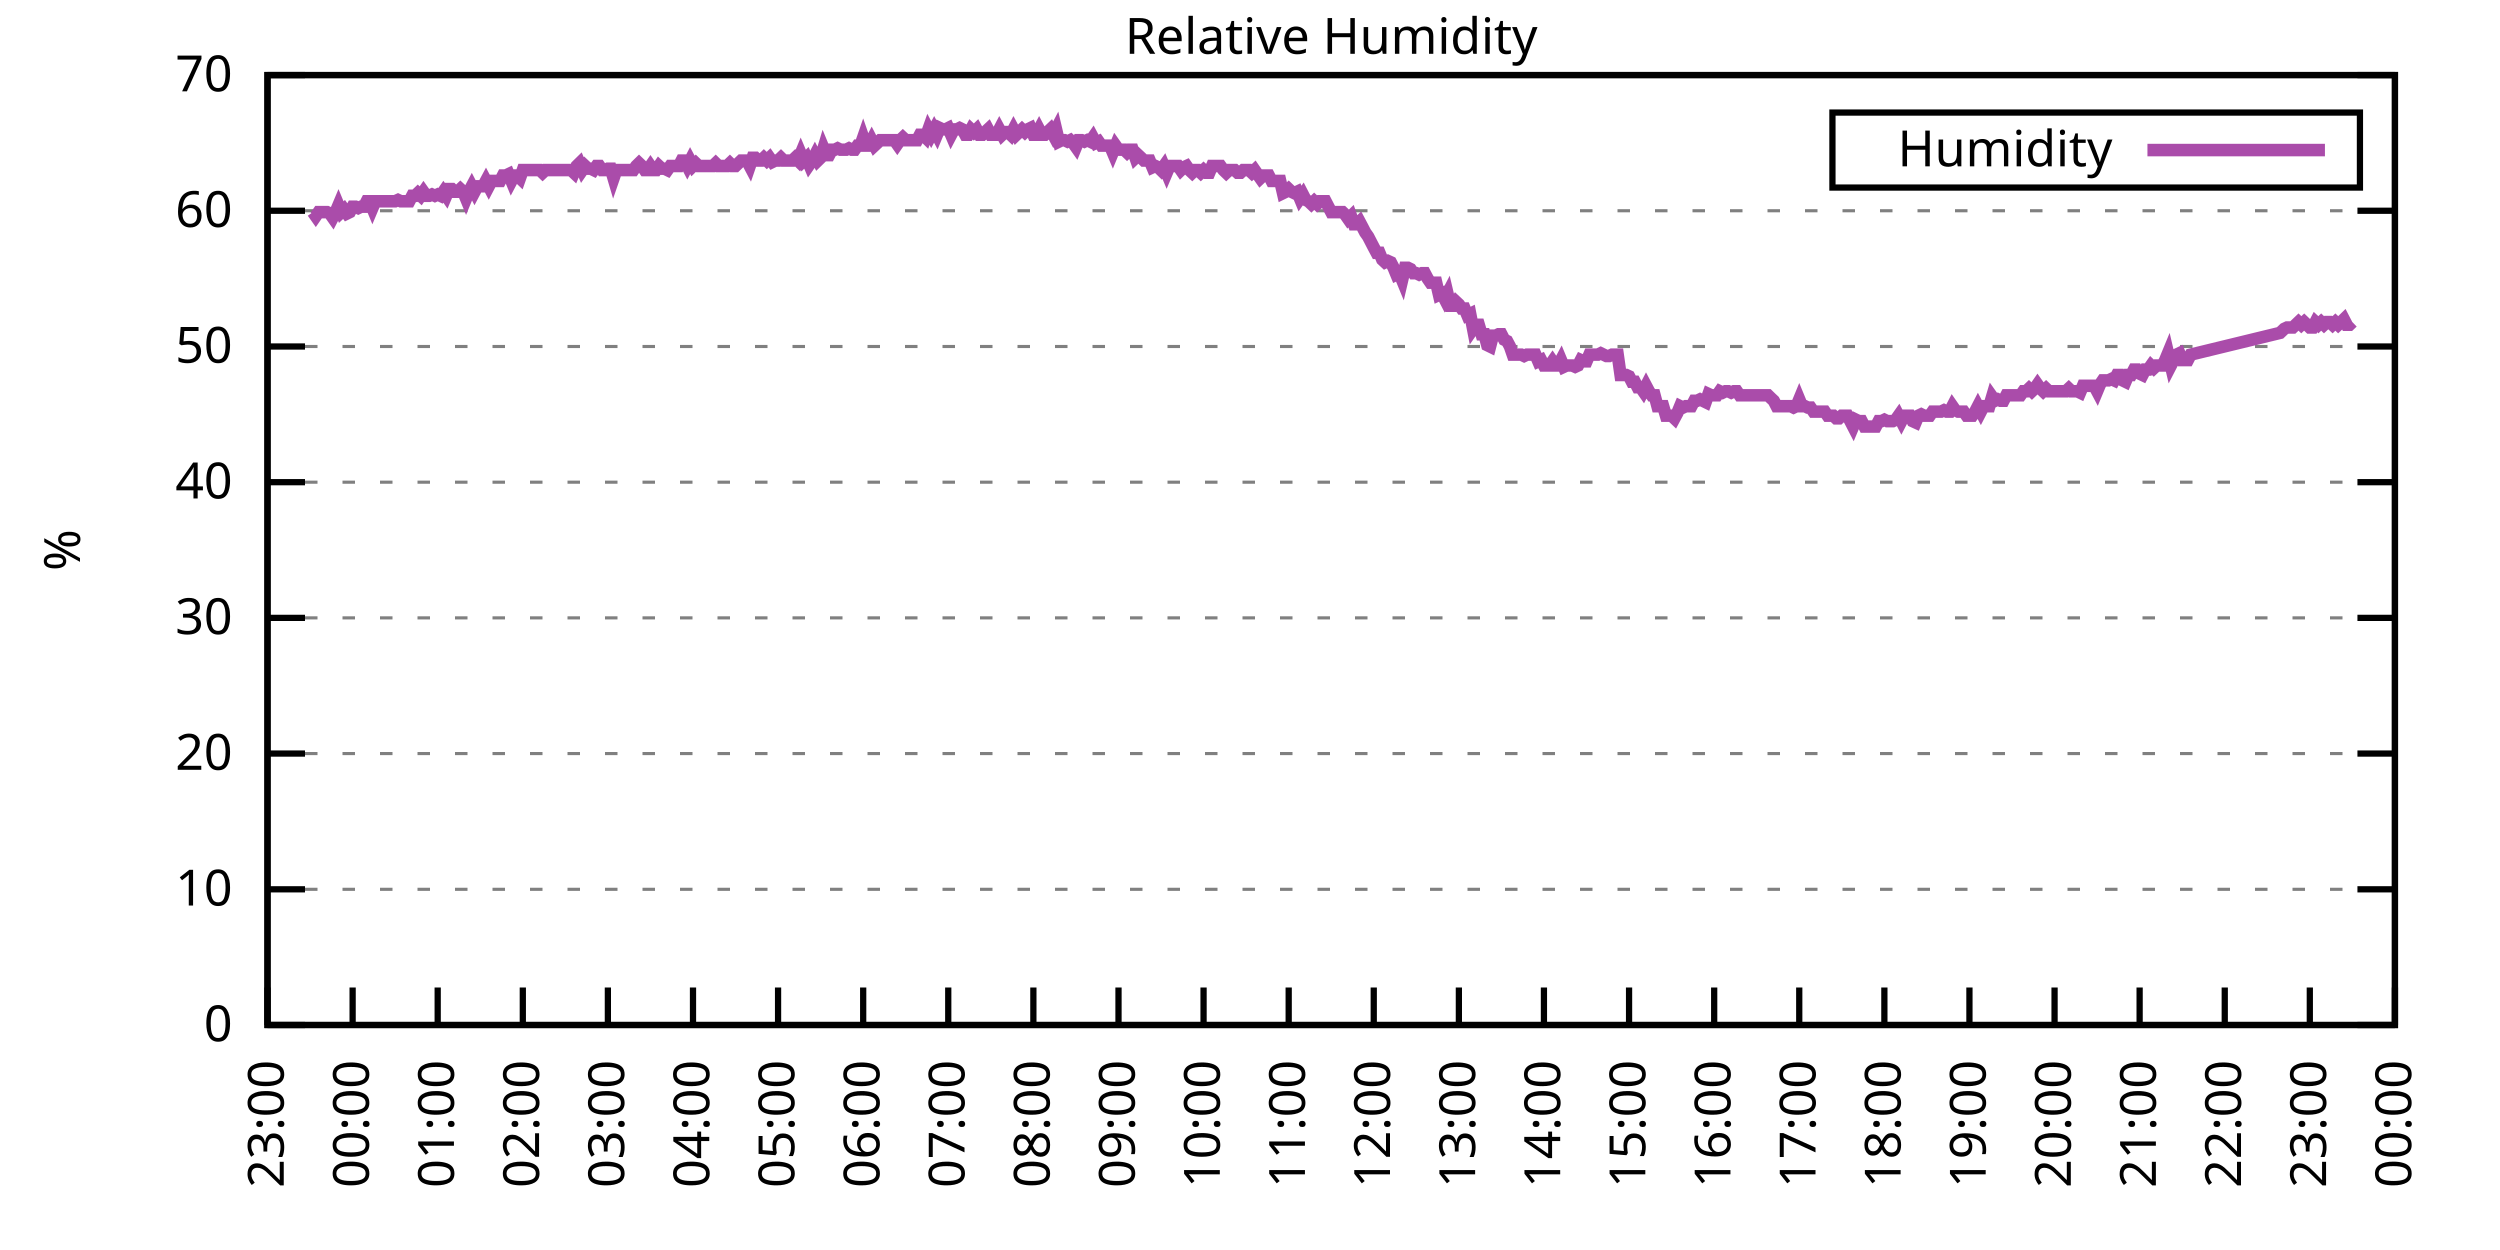
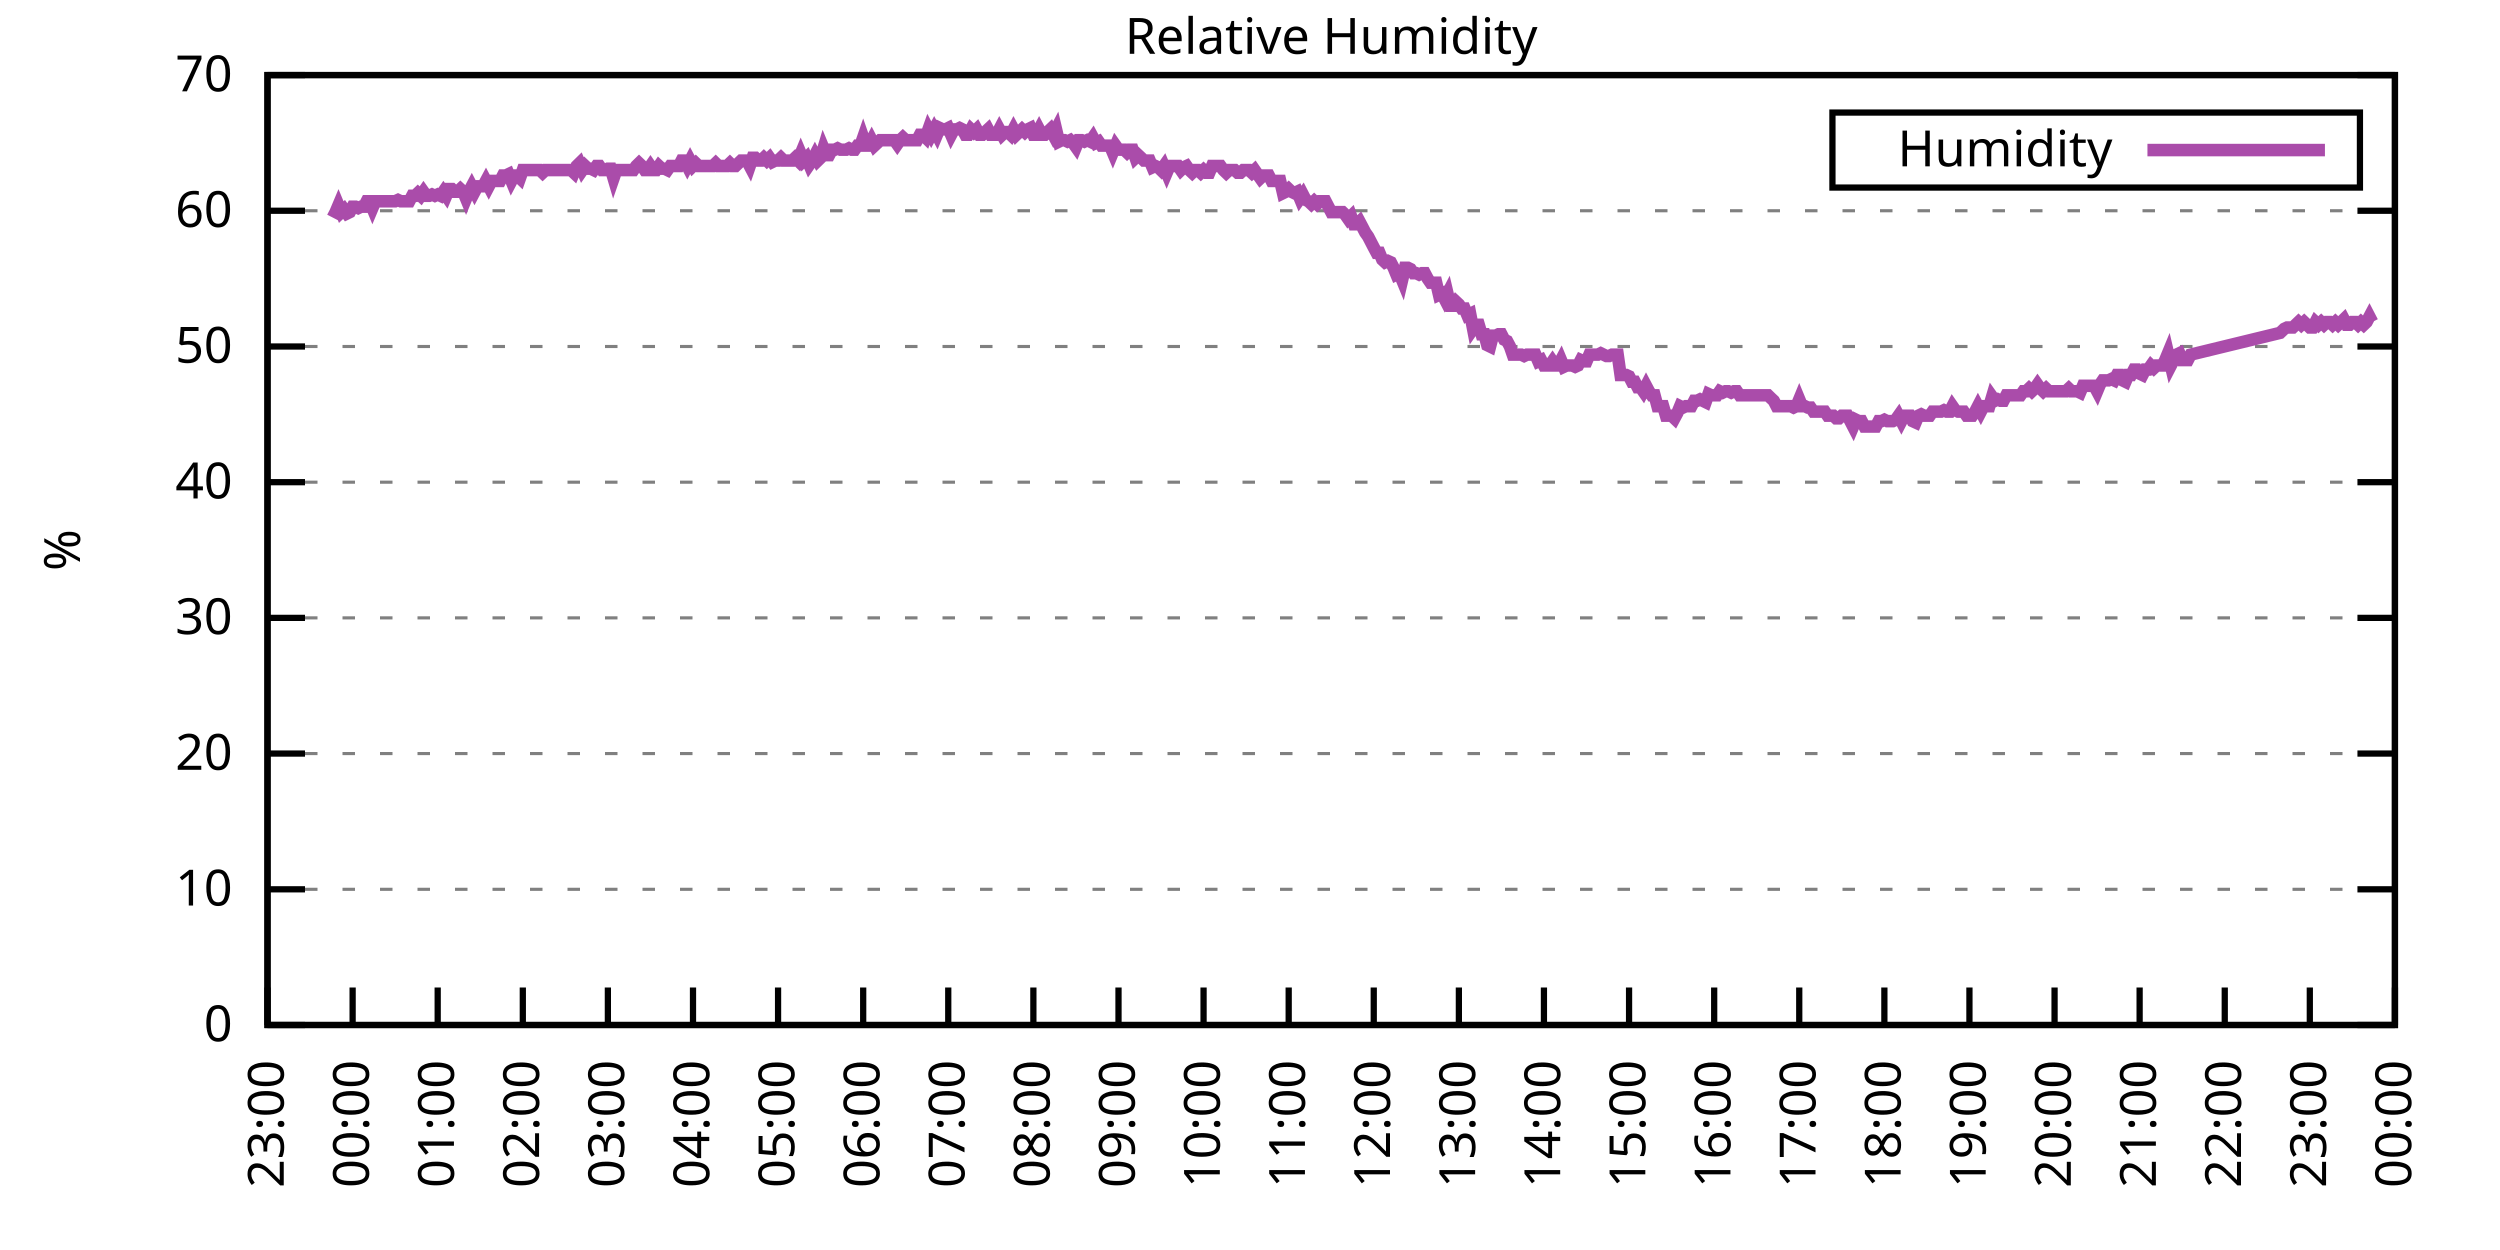
<svg xmlns="http://www.w3.org/2000/svg" xmlns:xlink="http://www.w3.org/1999/xlink" width="400" height="200" viewBox="0 0 400 200">
  <g id="gnuplot_canvas">
    <rect x="0" y="0" width="400" height="200" fill="none" />
    <defs>
      <circle id="gpDot" r="0.5" stroke-width="0.5" stroke="currentColor" />
      <path id="gpPt0" stroke-width="0.333" stroke="currentColor" d="M-1,0 h2 M0,-1 v2" />
      <path id="gpPt1" stroke-width="0.333" stroke="currentColor" d="M-1,-1 L1,1 M1,-1 L-1,1" />
      <path id="gpPt2" stroke-width="0.333" stroke="currentColor" d="M-1,0 L1,0 M0,-1 L0,1 M-1,-1 L1,1 M-1,1 L1,-1" />
      <rect id="gpPt3" stroke-width="0.333" stroke="currentColor" x="-1" y="-1" width="2" height="2" />
      <rect id="gpPt4" stroke-width="0.333" stroke="currentColor" fill="currentColor" x="-1" y="-1" width="2" height="2" />
      <circle id="gpPt5" stroke-width="0.333" stroke="currentColor" cx="0" cy="0" r="1" />
      <use xlink:href="#gpPt5" id="gpPt6" fill="currentColor" stroke="none" />
      <path id="gpPt7" stroke-width="0.333" stroke="currentColor" d="M0,-1.33 L-1.33,0.67 L1.33,0.67 z" />
      <use xlink:href="#gpPt7" id="gpPt8" fill="currentColor" stroke="none" />
      <use xlink:href="#gpPt7" id="gpPt9" stroke="currentColor" transform="rotate(180)" />
      <use xlink:href="#gpPt9" id="gpPt10" fill="currentColor" stroke="none" />
      <use xlink:href="#gpPt3" id="gpPt11" stroke="currentColor" transform="rotate(45)" />
      <use xlink:href="#gpPt11" id="gpPt12" fill="currentColor" stroke="none" />
      <path id="gpPt13" stroke-width="0.333" stroke="currentColor" d="M0,1.330 L1.265,0.411 L0.782,-1.067 L-0.782,-1.076 L-1.265,0.411 z" />
      <use xlink:href="#gpPt13" id="gpPt14" fill="currentColor" stroke="none" />
      <filter id="textbox" filterUnits="objectBoundingBox" x="0" y="0" height="1" width="1">
        <feFlood flood-color="white" flood-opacity="1" result="bgnd" />
        <feComposite in="SourceGraphic" in2="bgnd" operator="atop" />
      </filter>
      <filter id="greybox" filterUnits="objectBoundingBox" x="0" y="0" height="1" width="1">
        <feFlood flood-color="lightgrey" flood-opacity="1" result="grey" />
        <feComposite in="SourceGraphic" in2="grey" operator="atop" />
      </filter>
    </defs>
    <g fill="none" color="white" stroke="currentColor" stroke-width="1.00" stroke-linecap="butt" stroke-linejoin="miter">
</g>
    <g fill="none" color="black" stroke="currentColor" stroke-width="1.00" stroke-linecap="butt" stroke-linejoin="miter">
      <g stroke="none" shape-rendering="crispEdges">
        <polygon fill="rgb(255, 255, 255)" points="42.80,164.00 383.18,164.00 383.18,12.02 42.80,12.02 " />
      </g>
    </g>
    <g fill="none" color="black" stroke="currentColor" stroke-width="1.00" stroke-linecap="butt" stroke-linejoin="miter">
</g>
    <g fill="none" color="black" stroke="black" stroke-width="0.50" stroke-linecap="butt" stroke-linejoin="miter">
</g>
    <g fill="none" color="gray" stroke="currentColor" stroke-width="0.50" stroke-linecap="butt" stroke-linejoin="miter">
      <path stroke="gray" stroke-dasharray="2,4" class="gridline" d="M42.80,164.00 L383.19,164.00  " />
    </g>
    <g fill="none" color="gray" stroke="gray" stroke-width="1.00" stroke-linecap="butt" stroke-linejoin="miter">
</g>
    <g fill="none" color="black" stroke="currentColor" stroke-width="1.00" stroke-linecap="butt" stroke-linejoin="miter">
      <path stroke="black" d="M42.80,164.00 L48.80,164.00 M383.19,164.00 L377.19,164.00  " />
      <g transform="translate(37.20,166.60)" stroke="none" fill="black" font-family="Sans" font-size="8.00" text-anchor="end">
        <text>
          <tspan font-family="Sans"> 0</tspan>
        </text>
      </g>
    </g>
    <g fill="none" color="black" stroke="currentColor" stroke-width="1.00" stroke-linecap="butt" stroke-linejoin="miter">
</g>
    <g fill="none" color="black" stroke="black" stroke-width="0.50" stroke-linecap="butt" stroke-linejoin="miter">
</g>
    <g fill="none" color="gray" stroke="currentColor" stroke-width="0.50" stroke-linecap="butt" stroke-linejoin="miter">
      <path stroke="gray" stroke-dasharray="2,4" class="gridline" d="M42.80,142.29 L383.19,142.29  " />
    </g>
    <g fill="none" color="gray" stroke="gray" stroke-width="1.00" stroke-linecap="butt" stroke-linejoin="miter">
</g>
    <g fill="none" color="black" stroke="currentColor" stroke-width="1.00" stroke-linecap="butt" stroke-linejoin="miter">
      <path stroke="black" d="M42.80,142.29 L48.80,142.29 M383.19,142.29 L377.19,142.29  " />
      <g transform="translate(37.20,144.89)" stroke="none" fill="black" font-family="Sans" font-size="8.00" text-anchor="end">
        <text>
          <tspan font-family="Sans"> 10</tspan>
        </text>
      </g>
    </g>
    <g fill="none" color="black" stroke="currentColor" stroke-width="1.00" stroke-linecap="butt" stroke-linejoin="miter">
</g>
    <g fill="none" color="black" stroke="black" stroke-width="0.50" stroke-linecap="butt" stroke-linejoin="miter">
</g>
    <g fill="none" color="gray" stroke="currentColor" stroke-width="0.50" stroke-linecap="butt" stroke-linejoin="miter">
      <path stroke="gray" stroke-dasharray="2,4" class="gridline" d="M42.80,120.57 L383.19,120.57  " />
    </g>
    <g fill="none" color="gray" stroke="gray" stroke-width="1.00" stroke-linecap="butt" stroke-linejoin="miter">
</g>
    <g fill="none" color="black" stroke="currentColor" stroke-width="1.00" stroke-linecap="butt" stroke-linejoin="miter">
      <path stroke="black" d="M42.80,120.57 L48.80,120.57 M383.19,120.57 L377.19,120.57  " />
      <g transform="translate(37.20,123.17)" stroke="none" fill="black" font-family="Sans" font-size="8.00" text-anchor="end">
        <text>
          <tspan font-family="Sans"> 20</tspan>
        </text>
      </g>
    </g>
    <g fill="none" color="black" stroke="currentColor" stroke-width="1.00" stroke-linecap="butt" stroke-linejoin="miter">
</g>
    <g fill="none" color="black" stroke="black" stroke-width="0.50" stroke-linecap="butt" stroke-linejoin="miter">
</g>
    <g fill="none" color="gray" stroke="currentColor" stroke-width="0.50" stroke-linecap="butt" stroke-linejoin="miter">
      <path stroke="gray" stroke-dasharray="2,4" class="gridline" d="M42.80,98.86 L383.19,98.86  " />
    </g>
    <g fill="none" color="gray" stroke="gray" stroke-width="1.00" stroke-linecap="butt" stroke-linejoin="miter">
</g>
    <g fill="none" color="black" stroke="currentColor" stroke-width="1.00" stroke-linecap="butt" stroke-linejoin="miter">
      <path stroke="black" d="M42.80,98.86 L48.80,98.86 M383.19,98.86 L377.19,98.86  " />
      <g transform="translate(37.20,101.46)" stroke="none" fill="black" font-family="Sans" font-size="8.00" text-anchor="end">
        <text>
          <tspan font-family="Sans"> 30</tspan>
        </text>
      </g>
    </g>
    <g fill="none" color="black" stroke="currentColor" stroke-width="1.00" stroke-linecap="butt" stroke-linejoin="miter">
</g>
    <g fill="none" color="black" stroke="black" stroke-width="0.50" stroke-linecap="butt" stroke-linejoin="miter">
</g>
    <g fill="none" color="gray" stroke="currentColor" stroke-width="0.50" stroke-linecap="butt" stroke-linejoin="miter">
      <path stroke="gray" stroke-dasharray="2,4" class="gridline" d="M42.80,77.15 L383.19,77.15  " />
    </g>
    <g fill="none" color="gray" stroke="gray" stroke-width="1.00" stroke-linecap="butt" stroke-linejoin="miter">
</g>
    <g fill="none" color="black" stroke="currentColor" stroke-width="1.00" stroke-linecap="butt" stroke-linejoin="miter">
      <path stroke="black" d="M42.80,77.15 L48.80,77.15 M383.19,77.15 L377.19,77.15  " />
      <g transform="translate(37.20,79.75)" stroke="none" fill="black" font-family="Sans" font-size="8.00" text-anchor="end">
        <text>
          <tspan font-family="Sans"> 40</tspan>
        </text>
      </g>
    </g>
    <g fill="none" color="black" stroke="currentColor" stroke-width="1.00" stroke-linecap="butt" stroke-linejoin="miter">
</g>
    <g fill="none" color="black" stroke="black" stroke-width="0.50" stroke-linecap="butt" stroke-linejoin="miter">
</g>
    <g fill="none" color="gray" stroke="currentColor" stroke-width="0.50" stroke-linecap="butt" stroke-linejoin="miter">
      <path stroke="gray" stroke-dasharray="2,4" class="gridline" d="M42.80,55.44 L383.19,55.44  " />
    </g>
    <g fill="none" color="gray" stroke="gray" stroke-width="1.00" stroke-linecap="butt" stroke-linejoin="miter">
</g>
    <g fill="none" color="black" stroke="currentColor" stroke-width="1.00" stroke-linecap="butt" stroke-linejoin="miter">
      <path stroke="black" d="M42.80,55.44 L48.80,55.44 M383.19,55.44 L377.19,55.44  " />
      <g transform="translate(37.20,58.04)" stroke="none" fill="black" font-family="Sans" font-size="8.00" text-anchor="end">
        <text>
          <tspan font-family="Sans"> 50</tspan>
        </text>
      </g>
    </g>
    <g fill="none" color="black" stroke="currentColor" stroke-width="1.00" stroke-linecap="butt" stroke-linejoin="miter">
</g>
    <g fill="none" color="black" stroke="black" stroke-width="0.50" stroke-linecap="butt" stroke-linejoin="miter">
</g>
    <g fill="none" color="gray" stroke="currentColor" stroke-width="0.50" stroke-linecap="butt" stroke-linejoin="miter">
      <path stroke="gray" stroke-dasharray="2,4" class="gridline" d="M42.80,33.72 L383.19,33.72  " />
    </g>
    <g fill="none" color="gray" stroke="gray" stroke-width="1.00" stroke-linecap="butt" stroke-linejoin="miter">
</g>
    <g fill="none" color="black" stroke="currentColor" stroke-width="1.00" stroke-linecap="butt" stroke-linejoin="miter">
      <path stroke="black" d="M42.80,33.72 L48.80,33.72 M383.19,33.72 L377.19,33.72  " />
      <g transform="translate(37.20,36.32)" stroke="none" fill="black" font-family="Sans" font-size="8.00" text-anchor="end">
        <text>
          <tspan font-family="Sans"> 60</tspan>
        </text>
      </g>
    </g>
    <g fill="none" color="black" stroke="currentColor" stroke-width="1.00" stroke-linecap="butt" stroke-linejoin="miter">
</g>
    <g fill="none" color="black" stroke="black" stroke-width="0.50" stroke-linecap="butt" stroke-linejoin="miter">
</g>
    <g fill="none" color="gray" stroke="currentColor" stroke-width="0.50" stroke-linecap="butt" stroke-linejoin="miter">
      <path stroke="gray" stroke-dasharray="2,4" class="gridline" d="M42.80,12.01 L383.19,12.01  " />
    </g>
    <g fill="none" color="gray" stroke="gray" stroke-width="1.00" stroke-linecap="butt" stroke-linejoin="miter">
</g>
    <g fill="none" color="black" stroke="currentColor" stroke-width="1.00" stroke-linecap="butt" stroke-linejoin="miter">
      <path stroke="black" d="M42.80,12.01 L48.80,12.01 M383.19,12.01 L377.19,12.01  " />
      <g transform="translate(37.20,14.61)" stroke="none" fill="black" font-family="Sans" font-size="8.00" text-anchor="end">
        <text>
          <tspan font-family="Sans"> 70</tspan>
        </text>
      </g>
    </g>
    <g fill="none" color="black" stroke="currentColor" stroke-width="1.00" stroke-linecap="butt" stroke-linejoin="miter">
      <path stroke="black" d="M42.80,164.00 L42.80,158.00  " />
      <g transform="translate(45.40,169.60) rotate(270.00)" stroke="none" fill="black" font-family="Sans" font-size="8.00" text-anchor="end">
        <text>
          <tspan font-family="Sans">23:00</tspan>
        </text>
      </g>
    </g>
    <g fill="none" color="black" stroke="currentColor" stroke-width="1.00" stroke-linecap="butt" stroke-linejoin="miter">
      <path stroke="black" d="M56.42,164.00 L56.42,158.00  " />
      <g transform="translate(59.02,169.60) rotate(270.00)" stroke="none" fill="black" font-family="Sans" font-size="8.00" text-anchor="end">
        <text>
          <tspan font-family="Sans">00:00</tspan>
        </text>
      </g>
    </g>
    <g fill="none" color="black" stroke="currentColor" stroke-width="1.00" stroke-linecap="butt" stroke-linejoin="miter">
      <path stroke="black" d="M70.03,164.00 L70.03,158.00  " />
      <g transform="translate(72.63,169.60) rotate(270.00)" stroke="none" fill="black" font-family="Sans" font-size="8.00" text-anchor="end">
        <text>
          <tspan font-family="Sans">01:00</tspan>
        </text>
      </g>
    </g>
    <g fill="none" color="black" stroke="currentColor" stroke-width="1.00" stroke-linecap="butt" stroke-linejoin="miter">
      <path stroke="black" d="M83.65,164.00 L83.65,158.00  " />
      <g transform="translate(86.25,169.60) rotate(270.00)" stroke="none" fill="black" font-family="Sans" font-size="8.00" text-anchor="end">
        <text>
          <tspan font-family="Sans">02:00</tspan>
        </text>
      </g>
    </g>
    <g fill="none" color="black" stroke="currentColor" stroke-width="1.00" stroke-linecap="butt" stroke-linejoin="miter">
      <path stroke="black" d="M97.26,164.00 L97.26,158.00  " />
      <g transform="translate(99.86,169.60) rotate(270.00)" stroke="none" fill="black" font-family="Sans" font-size="8.00" text-anchor="end">
        <text>
          <tspan font-family="Sans">03:00</tspan>
        </text>
      </g>
    </g>
    <g fill="none" color="black" stroke="currentColor" stroke-width="1.00" stroke-linecap="butt" stroke-linejoin="miter">
      <path stroke="black" d="M110.88,164.00 L110.88,158.00  " />
      <g transform="translate(113.48,169.60) rotate(270.00)" stroke="none" fill="black" font-family="Sans" font-size="8.00" text-anchor="end">
        <text>
          <tspan font-family="Sans">04:00</tspan>
        </text>
      </g>
    </g>
    <g fill="none" color="black" stroke="currentColor" stroke-width="1.00" stroke-linecap="butt" stroke-linejoin="miter">
      <path stroke="black" d="M124.49,164.00 L124.49,158.00  " />
      <g transform="translate(127.09,169.60) rotate(270.00)" stroke="none" fill="black" font-family="Sans" font-size="8.00" text-anchor="end">
        <text>
          <tspan font-family="Sans">05:00</tspan>
        </text>
      </g>
    </g>
    <g fill="none" color="black" stroke="currentColor" stroke-width="1.00" stroke-linecap="butt" stroke-linejoin="miter">
      <path stroke="black" d="M138.11,164.00 L138.11,158.00  " />
      <g transform="translate(140.71,169.60) rotate(270.00)" stroke="none" fill="black" font-family="Sans" font-size="8.00" text-anchor="end">
        <text>
          <tspan font-family="Sans">06:00</tspan>
        </text>
      </g>
    </g>
    <g fill="none" color="black" stroke="currentColor" stroke-width="1.00" stroke-linecap="butt" stroke-linejoin="miter">
      <path stroke="black" d="M151.72,164.00 L151.72,158.00  " />
      <g transform="translate(154.32,169.60) rotate(270.00)" stroke="none" fill="black" font-family="Sans" font-size="8.00" text-anchor="end">
        <text>
          <tspan font-family="Sans">07:00</tspan>
        </text>
      </g>
    </g>
    <g fill="none" color="black" stroke="currentColor" stroke-width="1.00" stroke-linecap="butt" stroke-linejoin="miter">
      <path stroke="black" d="M165.34,164.00 L165.34,158.00  " />
      <g transform="translate(167.94,169.60) rotate(270.00)" stroke="none" fill="black" font-family="Sans" font-size="8.00" text-anchor="end">
        <text>
          <tspan font-family="Sans">08:00</tspan>
        </text>
      </g>
    </g>
    <g fill="none" color="black" stroke="currentColor" stroke-width="1.00" stroke-linecap="butt" stroke-linejoin="miter">
      <path stroke="black" d="M178.96,164.00 L178.96,158.00  " />
      <g transform="translate(181.56,169.60) rotate(270.00)" stroke="none" fill="black" font-family="Sans" font-size="8.00" text-anchor="end">
        <text>
          <tspan font-family="Sans">09:00</tspan>
        </text>
      </g>
    </g>
    <g fill="none" color="black" stroke="currentColor" stroke-width="1.00" stroke-linecap="butt" stroke-linejoin="miter">
      <path stroke="black" d="M192.57,164.00 L192.57,158.00  " />
      <g transform="translate(195.17,169.60) rotate(270.00)" stroke="none" fill="black" font-family="Sans" font-size="8.00" text-anchor="end">
        <text>
          <tspan font-family="Sans">10:00</tspan>
        </text>
      </g>
    </g>
    <g fill="none" color="black" stroke="currentColor" stroke-width="1.00" stroke-linecap="butt" stroke-linejoin="miter">
      <path stroke="black" d="M206.19,164.00 L206.19,158.00  " />
      <g transform="translate(208.79,169.60) rotate(270.00)" stroke="none" fill="black" font-family="Sans" font-size="8.00" text-anchor="end">
        <text>
          <tspan font-family="Sans">11:00</tspan>
        </text>
      </g>
    </g>
    <g fill="none" color="black" stroke="currentColor" stroke-width="1.00" stroke-linecap="butt" stroke-linejoin="miter">
      <path stroke="black" d="M219.80,164.00 L219.80,158.00  " />
      <g transform="translate(222.40,169.60) rotate(270.00)" stroke="none" fill="black" font-family="Sans" font-size="8.00" text-anchor="end">
        <text>
          <tspan font-family="Sans">12:00</tspan>
        </text>
      </g>
    </g>
    <g fill="none" color="black" stroke="currentColor" stroke-width="1.00" stroke-linecap="butt" stroke-linejoin="miter">
      <path stroke="black" d="M233.42,164.00 L233.42,158.00  " />
      <g transform="translate(236.02,169.60) rotate(270.00)" stroke="none" fill="black" font-family="Sans" font-size="8.00" text-anchor="end">
        <text>
          <tspan font-family="Sans">13:00</tspan>
        </text>
      </g>
    </g>
    <g fill="none" color="black" stroke="currentColor" stroke-width="1.00" stroke-linecap="butt" stroke-linejoin="miter">
      <path stroke="black" d="M247.03,164.00 L247.03,158.00  " />
      <g transform="translate(249.63,169.60) rotate(270.00)" stroke="none" fill="black" font-family="Sans" font-size="8.00" text-anchor="end">
        <text>
          <tspan font-family="Sans">14:00</tspan>
        </text>
      </g>
    </g>
    <g fill="none" color="black" stroke="currentColor" stroke-width="1.00" stroke-linecap="butt" stroke-linejoin="miter">
      <path stroke="black" d="M260.65,164.00 L260.65,158.00  " />
      <g transform="translate(263.25,169.60) rotate(270.00)" stroke="none" fill="black" font-family="Sans" font-size="8.00" text-anchor="end">
        <text>
          <tspan font-family="Sans">15:00</tspan>
        </text>
      </g>
    </g>
    <g fill="none" color="black" stroke="currentColor" stroke-width="1.00" stroke-linecap="butt" stroke-linejoin="miter">
      <path stroke="black" d="M274.27,164.00 L274.27,158.00  " />
      <g transform="translate(276.87,169.60) rotate(270.00)" stroke="none" fill="black" font-family="Sans" font-size="8.00" text-anchor="end">
        <text>
          <tspan font-family="Sans">16:00</tspan>
        </text>
      </g>
    </g>
    <g fill="none" color="black" stroke="currentColor" stroke-width="1.00" stroke-linecap="butt" stroke-linejoin="miter">
      <path stroke="black" d="M287.88,164.00 L287.88,158.00  " />
      <g transform="translate(290.48,169.60) rotate(270.00)" stroke="none" fill="black" font-family="Sans" font-size="8.00" text-anchor="end">
        <text>
          <tspan font-family="Sans">17:00</tspan>
        </text>
      </g>
    </g>
    <g fill="none" color="black" stroke="currentColor" stroke-width="1.00" stroke-linecap="butt" stroke-linejoin="miter">
      <path stroke="black" d="M301.50,164.00 L301.50,158.00  " />
      <g transform="translate(304.10,169.60) rotate(270.00)" stroke="none" fill="black" font-family="Sans" font-size="8.00" text-anchor="end">
        <text>
          <tspan font-family="Sans">18:00</tspan>
        </text>
      </g>
    </g>
    <g fill="none" color="black" stroke="currentColor" stroke-width="1.00" stroke-linecap="butt" stroke-linejoin="miter">
      <path stroke="black" d="M315.11,164.00 L315.11,158.00  " />
      <g transform="translate(317.71,169.60) rotate(270.00)" stroke="none" fill="black" font-family="Sans" font-size="8.00" text-anchor="end">
        <text>
          <tspan font-family="Sans">19:00</tspan>
        </text>
      </g>
    </g>
    <g fill="none" color="black" stroke="currentColor" stroke-width="1.00" stroke-linecap="butt" stroke-linejoin="miter">
      <path stroke="black" d="M328.73,164.00 L328.73,158.00  " />
      <g transform="translate(331.33,169.60) rotate(270.00)" stroke="none" fill="black" font-family="Sans" font-size="8.00" text-anchor="end">
        <text>
          <tspan font-family="Sans">20:00</tspan>
        </text>
      </g>
    </g>
    <g fill="none" color="black" stroke="currentColor" stroke-width="1.00" stroke-linecap="butt" stroke-linejoin="miter">
      <path stroke="black" d="M342.34,164.00 L342.34,158.00  " />
      <g transform="translate(344.94,169.60) rotate(270.00)" stroke="none" fill="black" font-family="Sans" font-size="8.00" text-anchor="end">
        <text>
          <tspan font-family="Sans">21:00</tspan>
        </text>
      </g>
    </g>
    <g fill="none" color="black" stroke="currentColor" stroke-width="1.00" stroke-linecap="butt" stroke-linejoin="miter">
      <path stroke="black" d="M355.96,164.00 L355.96,158.00  " />
      <g transform="translate(358.56,169.60) rotate(270.00)" stroke="none" fill="black" font-family="Sans" font-size="8.00" text-anchor="end">
        <text>
          <tspan font-family="Sans">22:00</tspan>
        </text>
      </g>
    </g>
    <g fill="none" color="black" stroke="currentColor" stroke-width="1.00" stroke-linecap="butt" stroke-linejoin="miter">
      <path stroke="black" d="M369.57,164.00 L369.57,158.00  " />
      <g transform="translate(372.17,169.60) rotate(270.00)" stroke="none" fill="black" font-family="Sans" font-size="8.00" text-anchor="end">
        <text>
          <tspan font-family="Sans">23:00</tspan>
        </text>
      </g>
    </g>
    <g fill="none" color="black" stroke="currentColor" stroke-width="1.00" stroke-linecap="butt" stroke-linejoin="miter">
      <path stroke="black" d="M383.19,164.00 L383.19,158.00  " />
      <g transform="translate(385.79,169.60) rotate(270.00)" stroke="none" fill="black" font-family="Sans" font-size="8.00" text-anchor="end">
        <text>
          <tspan font-family="Sans">00:00</tspan>
        </text>
      </g>
    </g>
    <g fill="none" color="black" stroke="currentColor" stroke-width="1.00" stroke-linecap="butt" stroke-linejoin="miter">
</g>
    <g fill="none" color="black" stroke="currentColor" stroke-width="1.00" stroke-linecap="butt" stroke-linejoin="miter">
      <path stroke="black" d="M42.80,12.01 L42.80,164.00 L383.19,164.00 L383.19,12.01 L42.80,12.01 Z  " />
    </g>
    <g fill="none" color="black" stroke="currentColor" stroke-width="1.00" stroke-linecap="butt" stroke-linejoin="miter">
</g>
    <g fill="none" color="black" stroke="currentColor" stroke-width="1.00" stroke-linecap="butt" stroke-linejoin="miter">
      <path stroke="black" d="M293.19,30.01 L293.19,18.01 L377.59,18.01 L377.59,30.01 L293.19,30.01 Z  " />
    </g>
    <g id="Relative_Humidity_plot_1">
      <g fill="none" color="white" stroke="black" stroke-width="2.00" stroke-linecap="butt" stroke-linejoin="miter">
</g>
      <g fill="none" color="black" stroke="currentColor" stroke-width="2.00" stroke-linecap="butt" stroke-linejoin="miter">
        <g transform="translate(337.99,26.61)" stroke="none" fill="black" font-family="Sans" font-size="8.00" text-anchor="end">
          <text>
            <tspan font-family="Sans">Humidity</tspan>
          </text>
        </g>
      </g>
      <g fill="none" color="black" stroke="currentColor" stroke-width="2.00" stroke-linecap="butt" stroke-linejoin="miter">
-         <path stroke="rgb(170,  76, 170)" d="M343.59,24.01 L371.99,24.01 M50.06,33.94 L50.52,34.59 L50.97,33.94 L51.42,33.94 L51.88,33.94 L52.33,33.94   L52.78,34.16 L53.24,34.81 L53.69,33.94 L54.15,32.85 L54.60,33.94 L55.05,33.51 L55.51,34.16 L55.96,33.94   L56.42,33.07 L56.87,33.07 L57.32,33.29 L57.78,33.07 L58.23,33.07 L58.68,32.20 L59.14,32.20 L59.59,33.29   L60.05,32.20 L60.50,32.20 L60.95,32.20 L61.41,32.20 L61.86,32.20 L62.32,32.20 L62.77,32.20 L63.22,32.20   L63.68,31.99 L64.13,32.20 L64.58,32.20 L65.04,32.20 L65.49,32.20 L65.95,31.33 L66.40,31.33 L66.85,30.90   L67.31,31.33 L67.76,30.68 L68.22,31.33 L68.67,31.33 L69.12,31.12 L69.58,31.33 L70.03,31.12 L70.49,31.33   L70.94,30.68 L71.39,31.33 L71.85,30.25 L72.30,30.25 L72.75,30.68 L73.21,30.68 L73.66,30.25 L74.12,30.68   L74.57,31.77 L75.02,30.68 L75.48,29.81 L75.93,30.68 L76.39,29.81 L76.84,29.81 L77.29,29.81 L77.75,28.95   L78.20,29.81 L78.65,28.95 L79.11,28.95 L79.56,28.95 L80.02,28.95 L80.47,28.08 L80.92,28.08 L81.38,27.86   L81.83,28.95 L82.29,28.08 L82.74,28.08 L83.19,28.51 L83.65,27.21 L84.10,27.21 L84.55,27.21 L85.01,27.21   L85.46,27.21 L85.92,27.21 L86.37,27.21 L86.82,27.64 L87.28,27.21 L87.73,27.21 L88.19,27.21 L88.64,27.21   L89.09,27.21 L89.55,27.21 L90.00,27.21 L90.45,27.21 L90.91,27.21 L91.36,27.21 L91.82,27.64 L92.27,26.56   L92.72,26.12 L93.18,27.21 L93.63,26.56 L94.09,26.99 L94.54,26.99 L94.99,27.21 L95.45,26.56 L95.90,26.56   L96.35,27.21 L96.81,27.21 L97.26,26.99 L97.72,26.99 L98.17,28.51 L98.62,27.21 L99.08,27.21 L99.53,27.21   L99.99,27.21 L100.44,27.21 L100.89,27.21 L101.35,27.21 L101.80,26.56 L102.25,26.12 L102.71,26.56 L103.16,27.21   L103.62,27.21 L104.07,26.56 L104.52,27.21 L104.98,27.21 L105.43,26.56 L105.89,26.99 L106.34,26.99 L106.79,27.21   L107.25,26.56 L107.70,26.56 L108.15,26.56 L108.61,26.56 L109.06,25.69 L109.52,25.69 L109.97,26.56 L110.42,25.69   L110.88,26.56 L111.33,26.12 L111.79,26.56 L112.24,26.56 L112.69,26.56 L113.15,26.56 L113.60,26.56 L114.05,26.56   L114.51,26.12 L114.96,26.56 L115.42,26.56 L115.87,26.56 L116.32,26.56 L116.78,26.12 L117.23,26.56 L117.69,26.56   L118.14,26.12 L118.59,25.69 L119.05,25.69 L119.50,25.69 L119.96,26.56 L120.41,25.25 L120.86,25.25 L121.32,25.69   L121.77,25.69 L122.22,25.25 L122.68,25.69 L123.13,25.25 L123.59,25.91 L124.04,25.69 L124.49,25.69 L124.95,25.25   L125.40,25.69 L125.86,25.69 L126.31,25.69 L126.76,25.69 L127.22,25.25 L127.67,25.69 L128.12,24.60 L128.58,25.69   L129.03,25.25 L129.49,26.34 L129.94,25.69 L130.39,24.82 L130.85,25.69 L131.30,25.25 L131.76,23.73 L132.21,24.82   L132.66,24.82 L133.12,23.95 L133.57,23.95 L134.02,23.73 L134.48,23.95 L134.93,23.95 L135.39,23.95 L135.84,23.73   L136.29,23.95 L136.75,23.95 L137.20,23.30 L137.66,23.30 L138.11,22.00 L138.56,23.30 L139.02,23.30 L139.47,22.43   L139.92,23.30 L140.38,22.87 L140.83,22.43 L141.29,22.43 L141.74,22.43 L142.19,22.43 L142.65,22.43 L143.10,22.43   L143.56,23.08 L144.01,22.43 L144.46,22.00 L144.92,22.43 L145.37,22.43 L145.82,22.43 L146.28,22.43 L146.73,22.43   L147.19,21.56 L147.64,21.56 L148.09,22.00 L148.55,20.70 L149.00,21.56 L149.46,20.70 L149.91,21.56 L150.36,20.48   L150.82,20.70 L151.27,20.70 L151.72,20.48 L152.18,21.56 L152.63,20.70 L153.09,20.70 L153.54,20.48 L153.99,20.70   L154.45,21.56 L154.90,21.56 L155.36,20.70 L155.81,21.13 L156.26,20.70 L156.72,21.56 L157.17,21.56 L157.62,21.13   L158.08,20.70 L158.53,21.56 L158.99,21.56 L159.44,21.56 L159.89,20.70 L160.35,21.56 L160.80,21.13 L161.26,21.13   L161.71,21.56 L162.16,20.70 L162.62,21.56 L163.07,21.13 L163.52,20.70 L163.98,21.13 L164.43,20.70 L164.89,20.48   L165.34,21.56 L165.79,21.56 L166.25,20.70 L166.70,21.56 L167.16,21.56 L167.61,21.13 L168.06,20.70 L168.52,21.56   L168.97,20.70 L169.43,22.65 L169.88,22.43 L170.33,22.43 L170.79,22.65 L171.24,22.43 L171.69,22.87 L172.15,23.52   L172.60,22.43 L173.06,22.43 L173.51,22.65 L173.96,22.43 L174.42,22.65 L174.87,22.00 L175.33,22.87 L175.78,22.65   L176.23,23.30 L176.69,23.30 L177.14,23.30 L177.59,23.30 L178.05,24.39 L178.50,23.30 L178.96,23.95 L179.41,23.95   L179.86,23.95 L180.32,24.39 L180.77,23.95 L181.23,23.95 L181.68,25.25 L182.13,24.82 L182.59,25.25 L183.04,25.69   L183.49,25.69 L183.95,25.69 L184.40,26.77 L184.86,26.56 L185.31,26.77 L185.76,27.21 L186.22,26.56 L186.67,27.64   L187.13,26.56 L187.58,26.56 L188.03,26.56 L188.49,26.56 L188.94,27.21 L189.39,26.77 L189.85,26.56 L190.30,27.21   L190.76,27.64 L191.21,27.21 L191.66,27.21 L192.12,27.64 L192.57,27.21 L193.03,27.64 L193.48,27.64 L193.93,26.56   L194.39,26.56 L194.84,26.56 L195.29,26.56 L195.75,27.21 L196.20,27.64 L196.66,27.21 L197.11,27.21 L197.56,27.21   L198.02,27.64 L198.47,27.64 L198.93,27.21 L199.38,27.21 L199.83,27.21 L200.29,27.64 L200.74,27.21 L201.19,27.86   L201.65,28.51 L202.10,28.08 L202.56,28.08 L203.01,28.08 L203.46,28.95 L203.92,28.95 L204.37,28.95 L204.83,28.95   L205.28,30.90 L205.73,30.68 L206.19,30.25 L206.64,30.68 L207.09,30.90 L207.55,30.68 L208.00,31.77 L208.46,31.12   L208.91,31.99 L209.36,32.20 L209.82,32.64 L210.27,32.20 L210.73,32.64 L211.18,32.20 L211.63,32.20 L212.09,32.20   L212.54,33.07 L213.00,33.94 L213.45,33.94 L213.90,33.94 L214.36,33.94 L214.81,33.94 L215.26,34.37 L215.72,35.03   L216.17,34.59 L216.63,35.89 L217.08,35.89 L217.53,35.46 L217.99,36.33 L218.44,37.20 L218.90,37.85 L219.35,38.72   L219.80,39.59 L220.26,40.45 L220.71,40.45 L221.16,41.54 L221.62,41.97 L222.07,41.76 L222.53,41.97 L222.98,42.84   L223.43,43.93 L223.89,43.71 L224.34,44.80 L224.80,42.84 L225.25,42.84 L225.70,43.06 L226.16,43.71 L226.61,43.71   L227.06,43.93 L227.52,43.71 L227.97,43.71 L228.43,44.58 L228.88,45.23 L229.33,45.23 L229.79,45.23 L230.24,47.18   L230.70,46.97 L231.15,47.84 L231.60,46.97 L232.06,48.92 L232.51,48.92 L232.96,48.27 L233.42,48.70 L233.87,49.36   L234.33,49.36 L234.78,50.44 L235.23,50.22 L235.69,52.61 L236.14,51.96 L236.60,51.96 L237.05,53.48 L237.50,53.48   L237.96,55.22 L238.41,55.44 L238.86,53.70 L239.32,53.70 L239.77,53.48 L240.23,53.48 L240.68,54.35 L241.13,54.57   L241.59,55.44 L242.04,56.74 L242.50,56.74 L242.95,56.74 L243.40,56.74 L243.86,56.96 L244.31,56.74 L244.76,56.74   L245.22,56.74 L245.67,56.74 L246.13,57.82 L246.58,57.61 L247.03,58.48 L247.49,58.48 L247.94,58.48 L248.40,57.82   L248.85,58.48 L249.30,58.48 L249.76,57.61 L250.21,58.69 L250.66,58.48 L251.12,58.48 L251.57,58.48 L252.03,58.69   L252.48,58.48 L252.93,57.61 L253.39,57.82 L253.84,57.82 L254.30,56.74 L254.75,56.74 L255.20,56.74 L255.66,56.74   L256.11,56.52 L256.56,56.74 L257.02,56.96 L257.47,56.96 L257.93,56.74 L258.38,56.74 L258.83,56.74 L259.29,60.00   L259.74,60.00 L260.20,60.00 L260.65,60.21 L261.10,61.08 L261.56,61.08 L262.01,61.95 L262.47,61.95 L262.92,62.60   L263.37,61.73 L263.83,62.60 L264.28,63.25 L264.73,63.25 L265.19,64.99 L265.64,64.99 L266.10,64.99 L266.55,66.51   L267.00,66.51 L267.46,66.51 L267.91,66.94 L268.37,66.08 L268.82,64.99 L269.27,65.21 L269.73,64.99 L270.18,64.99   L270.63,64.99 L271.09,64.12 L271.54,64.12 L272.00,63.90 L272.45,64.12 L272.90,64.34 L273.36,63.04 L273.81,63.25   L274.27,63.25 L274.72,63.25 L275.17,62.60 L275.63,62.82 L276.08,62.60 L276.53,62.60 L276.99,62.82 L277.44,62.60   L277.90,62.60 L278.35,63.25 L278.80,63.25 L279.26,63.25 L279.71,63.25 L280.17,63.25 L280.62,63.25 L281.07,63.25   L281.53,63.25 L281.98,63.25 L282.43,63.25 L282.89,63.25 L283.34,63.69 L283.80,64.12 L284.25,64.99 L284.70,64.99   L285.16,64.99 L285.61,64.99 L286.07,64.99 L286.52,64.99 L286.97,65.21 L287.43,64.99 L287.88,63.90 L288.33,64.99   L288.79,64.99 L289.24,65.21 L289.70,65.21 L290.15,65.86 L290.60,65.86 L291.06,65.86 L291.51,65.86 L291.97,65.86   L292.42,66.51 L292.87,66.51 L293.33,66.51 L293.78,66.94 L294.23,66.94 L294.69,66.51 L295.14,66.51 L295.60,66.51   L296.05,67.38 L296.50,68.25 L296.96,67.16 L297.41,67.38 L297.87,67.38 L298.32,68.25 L298.77,68.25 L299.23,68.25   L299.68,68.25 L300.13,68.25 L300.59,67.38 L301.04,67.38 L301.50,67.16 L301.95,67.38 L302.40,67.38 L302.86,67.38   L303.31,67.16 L303.77,66.51 L304.22,67.38 L304.67,66.51 L305.13,66.51 L305.58,66.51 L306.03,67.38 L306.49,67.59   L306.94,66.51 L307.40,66.29 L307.85,66.51 L308.30,66.51 L308.76,66.51 L309.21,65.86 L309.67,65.86 L310.12,65.86   L310.57,65.86 L311.03,65.64 L311.48,65.86 L311.94,65.86 L312.39,64.99 L312.84,65.64 L313.30,65.86 L313.75,65.86   L314.20,65.86 L314.66,66.51 L315.11,66.51 L315.57,66.51 L316.02,65.86 L316.47,64.99 L316.93,65.86 L317.38,64.99   L317.84,64.99 L318.29,64.99 L318.74,63.47 L319.20,64.12 L319.65,63.90 L320.10,64.12 L320.56,64.12 L321.01,63.25   L321.47,63.25 L321.92,63.25 L322.37,63.25 L322.83,63.25 L323.28,63.25 L323.74,62.60 L324.19,62.60 L324.64,62.17   L325.10,62.60 L325.55,62.17 L326.00,61.52 L326.46,62.17 L326.91,62.60 L327.37,62.17 L327.82,62.60 L328.27,62.60   L328.73,62.60 L329.18,62.60 L329.64,62.60 L330.09,62.60 L330.54,62.60 L331.00,62.17 L331.45,62.60 L331.90,62.60   L332.36,62.60 L332.81,62.82 L333.27,61.73 L333.72,61.73 L334.17,61.73 L334.63,61.73 L335.08,61.73 L335.54,62.60   L335.99,61.52 L336.44,60.86 L336.90,60.86 L337.35,60.86 L337.80,60.65 L338.26,60.86 L338.71,60.00 L339.17,60.00   L339.62,60.86 L340.07,61.08 L340.53,60.00 L340.98,60.00 L341.44,59.13 L341.89,59.13 L342.34,59.78 L342.80,60.00   L343.25,59.13 L343.70,59.13 L344.16,58.48 L344.61,58.91 L345.07,58.48 L345.52,58.48 L345.97,58.48 L346.43,57.61   L346.88,56.52 L347.34,58.48 L347.79,57.61 L348.24,56.74 L348.70,56.52 L349.15,57.61 L349.60,57.61 L350.06,57.61   L350.51,56.74 L364.81,53.26 L365.49,52.61 L365.94,52.40 L366.40,52.40 L366.85,52.40 L367.31,51.96 L367.76,51.53   L368.21,51.96 L368.67,51.53 L369.12,51.96 L369.57,52.40 L370.03,52.40 L370.48,51.53 L370.94,51.96 L371.39,51.53   L371.84,51.96 L372.30,51.53 L372.75,51.53 L373.21,51.96 L373.66,51.53 L374.11,51.96 L374.57,51.53 L375.02,51.09   L375.47,51.96 L375.93,51.96 L376.38,51.53  " />
+         <path stroke="rgb(170,  76, 170)" d="M343.59,24.01 L371.99,24.01 M53.24,34.81 L53.69,33.94 L54.15,32.85 L54.60,33.94 L55.05,33.51 L55.51,34.16   L55.96,33.94 L56.42,33.07 L56.87,33.07 L57.32,33.29 L57.78,33.07 L58.23,33.07 L58.68,32.20 L59.14,32.20   L59.59,33.29 L60.05,32.20 L60.50,32.20 L60.95,32.20 L61.41,32.20 L61.86,32.20 L62.32,32.20 L62.77,32.20   L63.22,32.20 L63.68,31.99 L64.13,32.20 L64.58,32.20 L65.04,32.20 L65.49,32.20 L65.95,31.33 L66.40,31.33   L66.85,30.90 L67.31,31.33 L67.76,30.68 L68.22,31.33 L68.67,31.33 L69.12,31.12 L69.58,31.33 L70.03,31.12   L70.49,31.33 L70.94,30.68 L71.39,31.33 L71.85,30.25 L72.30,30.25 L72.75,30.68 L73.21,30.68 L73.66,30.25   L74.12,30.68 L74.57,31.77 L75.02,30.68 L75.48,29.81 L75.93,30.68 L76.39,29.81 L76.84,29.81 L77.29,29.81   L77.75,28.95 L78.20,29.81 L78.65,28.95 L79.11,28.95 L79.56,28.95 L80.02,28.95 L80.47,28.08 L80.92,28.08   L81.38,27.86 L81.83,28.95 L82.29,28.08 L82.74,28.08 L83.19,28.51 L83.65,27.21 L84.10,27.21 L84.55,27.21   L85.01,27.21 L85.46,27.21 L85.92,27.21 L86.37,27.21 L86.82,27.64 L87.28,27.21 L87.73,27.21 L88.19,27.21   L88.64,27.21 L89.09,27.21 L89.55,27.21 L90.00,27.21 L90.45,27.21 L90.91,27.21 L91.36,27.21 L91.82,27.64   L92.27,26.56 L92.72,26.12 L93.18,27.21 L93.63,26.56 L94.09,26.99 L94.54,26.99 L94.99,27.21 L95.45,26.56   L95.90,26.56 L96.35,27.21 L96.81,27.21 L97.26,26.99 L97.72,26.99 L98.17,28.51 L98.62,27.21 L99.08,27.21   L99.53,27.21 L99.99,27.21 L100.44,27.21 L100.89,27.21 L101.35,27.21 L101.80,26.56 L102.25,26.12 L102.71,26.56   L103.16,27.21 L103.62,27.21 L104.07,26.56 L104.52,27.21 L104.98,27.21 L105.43,26.56 L105.89,26.99 L106.34,26.99   L106.79,27.21 L107.25,26.56 L107.70,26.56 L108.15,26.56 L108.61,26.56 L109.06,25.69 L109.52,25.69 L109.97,26.56   L110.42,25.69 L110.88,26.56 L111.33,26.12 L111.79,26.56 L112.24,26.56 L112.69,26.56 L113.15,26.56 L113.60,26.56   L114.05,26.56 L114.51,26.12 L114.96,26.56 L115.42,26.56 L115.87,26.56 L116.32,26.56 L116.78,26.12 L117.23,26.56   L117.69,26.56 L118.14,26.12 L118.59,25.69 L119.05,25.69 L119.50,25.69 L119.96,26.56 L120.41,25.25 L120.86,25.25   L121.32,25.69 L121.77,25.69 L122.22,25.25 L122.68,25.69 L123.13,25.25 L123.59,25.91 L124.04,25.69 L124.49,25.69   L124.95,25.25 L125.40,25.69 L125.86,25.69 L126.31,25.69 L126.76,25.69 L127.22,25.25 L127.67,25.69 L128.12,24.60   L128.58,25.69 L129.03,25.25 L129.49,26.34 L129.94,25.69 L130.39,24.82 L130.85,25.69 L131.30,25.25 L131.76,23.73   L132.21,24.82 L132.66,24.82 L133.12,23.95 L133.57,23.95 L134.02,23.73 L134.48,23.95 L134.93,23.95 L135.39,23.95   L135.84,23.73 L136.29,23.95 L136.75,23.95 L137.20,23.30 L137.66,23.30 L138.11,22.00 L138.56,23.30 L139.02,23.30   L139.47,22.43 L139.92,23.30 L140.38,22.87 L140.83,22.43 L141.29,22.43 L141.74,22.43 L142.19,22.43 L142.65,22.43   L143.10,22.43 L143.56,23.08 L144.01,22.43 L144.46,22.00 L144.92,22.43 L145.37,22.43 L145.82,22.43 L146.28,22.43   L146.73,22.43 L147.19,21.56 L147.64,21.56 L148.09,22.00 L148.55,20.70 L149.00,21.56 L149.46,20.70 L149.91,21.56   L150.36,20.48 L150.82,20.70 L151.27,20.70 L151.72,20.48 L152.18,21.56 L152.63,20.70 L153.09,20.70 L153.54,20.48   L153.99,20.70 L154.45,21.56 L154.90,21.56 L155.36,20.70 L155.81,21.13 L156.26,20.70 L156.72,21.56 L157.17,21.56   L157.62,21.13 L158.08,20.70 L158.53,21.56 L158.99,21.56 L159.44,21.56 L159.89,20.70 L160.35,21.56 L160.80,21.13   L161.26,21.13 L161.71,21.56 L162.16,20.70 L162.62,21.56 L163.07,21.13 L163.52,20.70 L163.98,21.13 L164.43,20.70   L164.89,20.48 L165.34,21.56 L165.79,21.56 L166.25,20.70 L166.70,21.56 L167.16,21.56 L167.61,21.13 L168.06,20.70   L168.52,21.56 L168.97,20.70 L169.43,22.65 L169.88,22.43 L170.33,22.43 L170.79,22.65 L171.24,22.43 L171.69,22.87   L172.15,23.52 L172.60,22.43 L173.06,22.43 L173.51,22.65 L173.96,22.43 L174.42,22.65 L174.87,22.00 L175.33,22.87   L175.78,22.65 L176.23,23.30 L176.69,23.30 L177.14,23.30 L177.59,23.30 L178.05,24.39 L178.50,23.30 L178.96,23.95   L179.41,23.95 L179.86,23.95 L180.32,24.39 L180.77,23.95 L181.23,23.95 L181.68,25.25 L182.13,24.82 L182.59,25.25   L183.04,25.69 L183.49,25.69 L183.95,25.69 L184.40,26.77 L184.86,26.56 L185.31,26.77 L185.76,27.21 L186.22,26.56   L186.67,27.64 L187.13,26.56 L187.58,26.56 L188.03,26.56 L188.49,26.56 L188.94,27.21 L189.39,26.77 L189.85,26.56   L190.30,27.21 L190.76,27.64 L191.21,27.21 L191.66,27.21 L192.12,27.64 L192.57,27.21 L193.03,27.64 L193.48,27.64   L193.93,26.56 L194.39,26.56 L194.84,26.56 L195.29,26.56 L195.75,27.21 L196.20,27.64 L196.66,27.21 L197.11,27.21   L197.56,27.21 L198.02,27.64 L198.47,27.64 L198.93,27.21 L199.38,27.21 L199.83,27.21 L200.29,27.64 L200.74,27.21   L201.19,27.86 L201.65,28.51 L202.10,28.08 L202.56,28.08 L203.01,28.08 L203.46,28.95 L203.92,28.95 L204.37,28.95   L204.83,28.95 L205.28,30.90 L205.73,30.68 L206.19,30.25 L206.64,30.68 L207.09,30.90 L207.55,30.68 L208.00,31.77   L208.46,31.12 L208.91,31.99 L209.36,32.20 L209.82,32.64 L210.27,32.20 L210.73,32.64 L211.18,32.20 L211.63,32.20   L212.09,32.20 L212.54,33.07 L213.00,33.94 L213.45,33.94 L213.90,33.94 L214.36,33.94 L214.81,33.94 L215.26,34.37   L215.72,35.03 L216.17,34.59 L216.63,35.89 L217.08,35.89 L217.53,35.46 L217.99,36.33 L218.44,37.20 L218.90,37.85   L219.35,38.72 L219.80,39.59 L220.26,40.45 L220.71,40.45 L221.16,41.54 L221.62,41.97 L222.07,41.76 L222.53,41.97   L222.98,42.84 L223.43,43.93 L223.89,43.71 L224.34,44.80 L224.80,42.84 L225.25,42.84 L225.70,43.06 L226.16,43.71   L226.61,43.71 L227.06,43.93 L227.52,43.71 L227.97,43.71 L228.43,44.58 L228.88,45.23 L229.33,45.23 L229.79,45.23   L230.24,47.18 L230.70,46.97 L231.15,47.84 L231.60,46.97 L232.06,48.92 L232.51,48.92 L232.96,48.27 L233.42,48.70   L233.87,49.36 L234.33,49.36 L234.78,50.44 L235.23,50.22 L235.69,52.61 L236.14,51.96 L236.60,51.96 L237.05,53.48   L237.50,53.48 L237.96,55.22 L238.41,55.44 L238.86,53.70 L239.32,53.70 L239.77,53.48 L240.23,53.48 L240.68,54.35   L241.13,54.57 L241.59,55.44 L242.04,56.74 L242.50,56.74 L242.95,56.74 L243.40,56.74 L243.86,56.96 L244.31,56.74   L244.76,56.74 L245.22,56.74 L245.67,56.74 L246.13,57.82 L246.58,57.61 L247.03,58.48 L247.49,58.48 L247.94,58.48   L248.40,57.82 L248.85,58.48 L249.30,58.48 L249.76,57.61 L250.21,58.69 L250.66,58.48 L251.12,58.48 L251.57,58.48   L252.03,58.69 L252.48,58.48 L252.93,57.61 L253.39,57.82 L253.84,57.82 L254.30,56.74 L254.75,56.74 L255.20,56.74   L255.66,56.74 L256.11,56.52 L256.56,56.74 L257.02,56.96 L257.47,56.96 L257.93,56.74 L258.38,56.74 L258.83,56.74   L259.29,60.00 L259.74,60.00 L260.20,60.00 L260.65,60.21 L261.10,61.08 L261.56,61.08 L262.01,61.95 L262.47,61.95   L262.92,62.60 L263.37,61.73 L263.83,62.60 L264.28,63.25 L264.73,63.25 L265.19,64.99 L265.64,64.99 L266.10,64.99   L266.55,66.51 L267.00,66.51 L267.46,66.51 L267.91,66.94 L268.37,66.08 L268.82,64.99 L269.27,65.21 L269.73,64.99   L270.18,64.99 L270.63,64.99 L271.09,64.12 L271.54,64.12 L272.00,63.90 L272.45,64.12 L272.90,64.34 L273.36,63.04   L273.81,63.25 L274.27,63.25 L274.72,63.25 L275.17,62.60 L275.63,62.82 L276.08,62.60 L276.53,62.60 L276.99,62.82   L277.44,62.60 L277.90,62.60 L278.35,63.25 L278.80,63.25 L279.26,63.25 L279.71,63.25 L280.17,63.25 L280.62,63.25   L281.07,63.25 L281.53,63.25 L281.98,63.25 L282.43,63.25 L282.89,63.25 L283.34,63.69 L283.80,64.12 L284.25,64.99   L284.70,64.99 L285.16,64.99 L285.61,64.99 L286.07,64.99 L286.52,64.99 L286.97,65.21 L287.43,64.99 L287.88,63.90   L288.33,64.99 L288.79,64.99 L289.24,65.21 L289.70,65.21 L290.15,65.86 L290.60,65.86 L291.06,65.86 L291.51,65.86   L291.97,65.86 L292.42,66.51 L292.87,66.51 L293.33,66.51 L293.78,66.94 L294.23,66.94 L294.69,66.51 L295.14,66.51   L295.60,66.51 L296.05,67.38 L296.50,68.25 L296.96,67.16 L297.41,67.38 L297.87,67.38 L298.32,68.25 L298.77,68.25   L299.23,68.25 L299.68,68.25 L300.13,68.25 L300.59,67.38 L301.04,67.38 L301.50,67.16 L301.95,67.38 L302.40,67.38   L302.86,67.38 L303.31,67.16 L303.77,66.51 L304.22,67.38 L304.67,66.51 L305.13,66.51 L305.58,66.51 L306.03,67.38   L306.49,67.59 L306.94,66.51 L307.40,66.29 L307.85,66.51 L308.30,66.51 L308.76,66.51 L309.21,65.86 L309.67,65.86   L310.12,65.86 L310.57,65.86 L311.03,65.64 L311.48,65.86 L311.94,65.86 L312.39,64.99 L312.84,65.64 L313.30,65.86   L313.75,65.86 L314.20,65.86 L314.66,66.51 L315.11,66.51 L315.57,66.51 L316.02,65.86 L316.47,64.99 L316.93,65.86   L317.38,64.99 L317.84,64.99 L318.29,64.99 L318.74,63.47 L319.20,64.12 L319.65,63.90 L320.10,64.12 L320.56,64.12   L321.01,63.25 L321.47,63.25 L321.92,63.25 L322.37,63.25 L322.83,63.25 L323.28,63.25 L323.74,62.60 L324.19,62.60   L324.64,62.17 L325.10,62.60 L325.55,62.17 L326.00,61.52 L326.46,62.17 L326.91,62.60 L327.37,62.17 L327.82,62.60   L328.27,62.60 L328.73,62.60 L329.18,62.60 L329.64,62.60 L330.09,62.60 L330.54,62.60 L331.00,62.17 L331.45,62.60   L331.90,62.60 L332.36,62.60 L332.81,62.82 L333.27,61.73 L333.72,61.73 L334.17,61.73 L334.63,61.73 L335.08,61.73   L335.54,62.60 L335.99,61.52 L336.44,60.86 L336.90,60.86 L337.35,60.86 L337.80,60.65 L338.26,60.86 L338.71,60.00   L339.17,60.00 L339.62,60.86 L340.07,61.08 L340.53,60.00 L340.98,60.00 L341.44,59.13 L341.89,59.13 L342.34,59.78   L342.80,60.00 L343.25,59.13 L343.70,59.13 L344.16,58.48 L344.61,58.91 L345.07,58.48 L345.52,58.48 L345.97,58.48   L346.43,57.61 L346.88,56.52 L347.34,58.48 L347.79,57.61 L348.24,56.74 L348.70,56.52 L349.15,57.61 L349.60,57.61   L350.06,57.61 L350.51,56.74 L364.81,53.26 L365.49,52.61 L365.94,52.40 L366.40,52.40 L366.85,52.40 L367.31,51.96   L367.76,51.53 L368.21,51.96 L368.67,51.53 L369.12,51.96 L369.57,52.40 L370.03,52.40 L370.48,51.53 L370.94,51.96   L371.39,51.53 L371.84,51.96 L372.30,51.53 L372.75,51.53 L373.21,51.96 L373.66,51.53 L374.11,51.96 L374.57,51.53   L375.02,51.09 L375.47,51.96 L375.93,51.96 L376.38,51.53 L376.84,51.53 L377.29,51.96 L377.74,51.53 L378.20,51.96   L378.65,51.53 L379.11,50.66 L379.56,51.53  " />
      </g>
    </g>
    <g fill="none" color="black" stroke="currentColor" stroke-width="2.00" stroke-linecap="butt" stroke-linejoin="miter">
</g>
    <g fill="none" color="black" stroke="black" stroke-width="1.00" stroke-linecap="butt" stroke-linejoin="miter">
</g>
    <g fill="none" color="black" stroke="currentColor" stroke-width="1.00" stroke-linecap="butt" stroke-linejoin="miter">
      <path stroke="black" d="M42.80,12.01 L42.80,164.00 L383.19,164.00 L383.19,12.01 L42.80,12.01 Z  " />
      <g transform="translate(12.80,88.01) rotate(270.00)" stroke="none" fill="black" font-family="Sans" font-size="8.00" text-anchor="middle">
        <text>
          <tspan font-family="Sans">%</tspan>
        </text>
      </g>
    </g>
    <g fill="none" color="black" stroke="currentColor" stroke-width="1.00" stroke-linecap="butt" stroke-linejoin="miter">
</g>
    <g fill="none" color="black" stroke="currentColor" stroke-width="1.00" stroke-linecap="butt" stroke-linejoin="miter">
      <g transform="translate(212.99,8.61)" stroke="none" fill="black" font-family="Sans" font-size="8.00" text-anchor="middle">
        <text>
          <tspan font-family="Sans">Relative Humidity</tspan>
        </text>
      </g>
    </g>
    <g fill="none" color="black" stroke="currentColor" stroke-width="1.00" stroke-linecap="butt" stroke-linejoin="miter">
</g>
  </g>
</svg>
